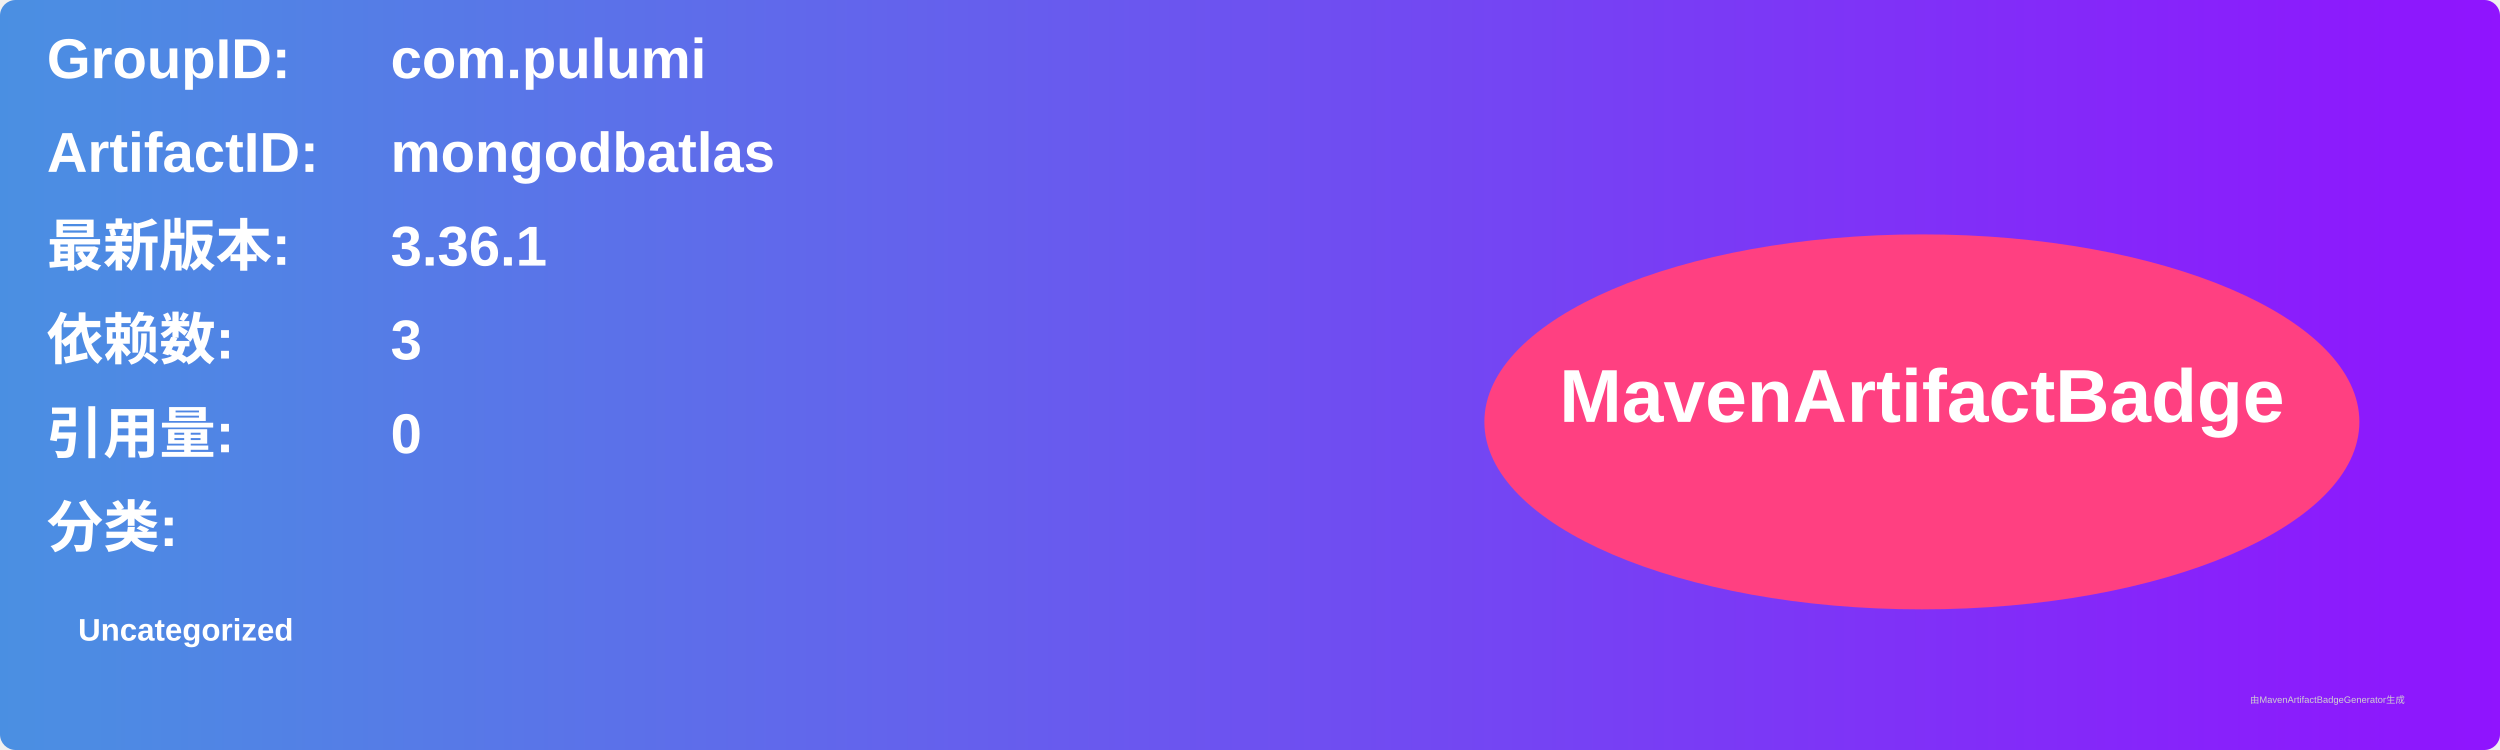
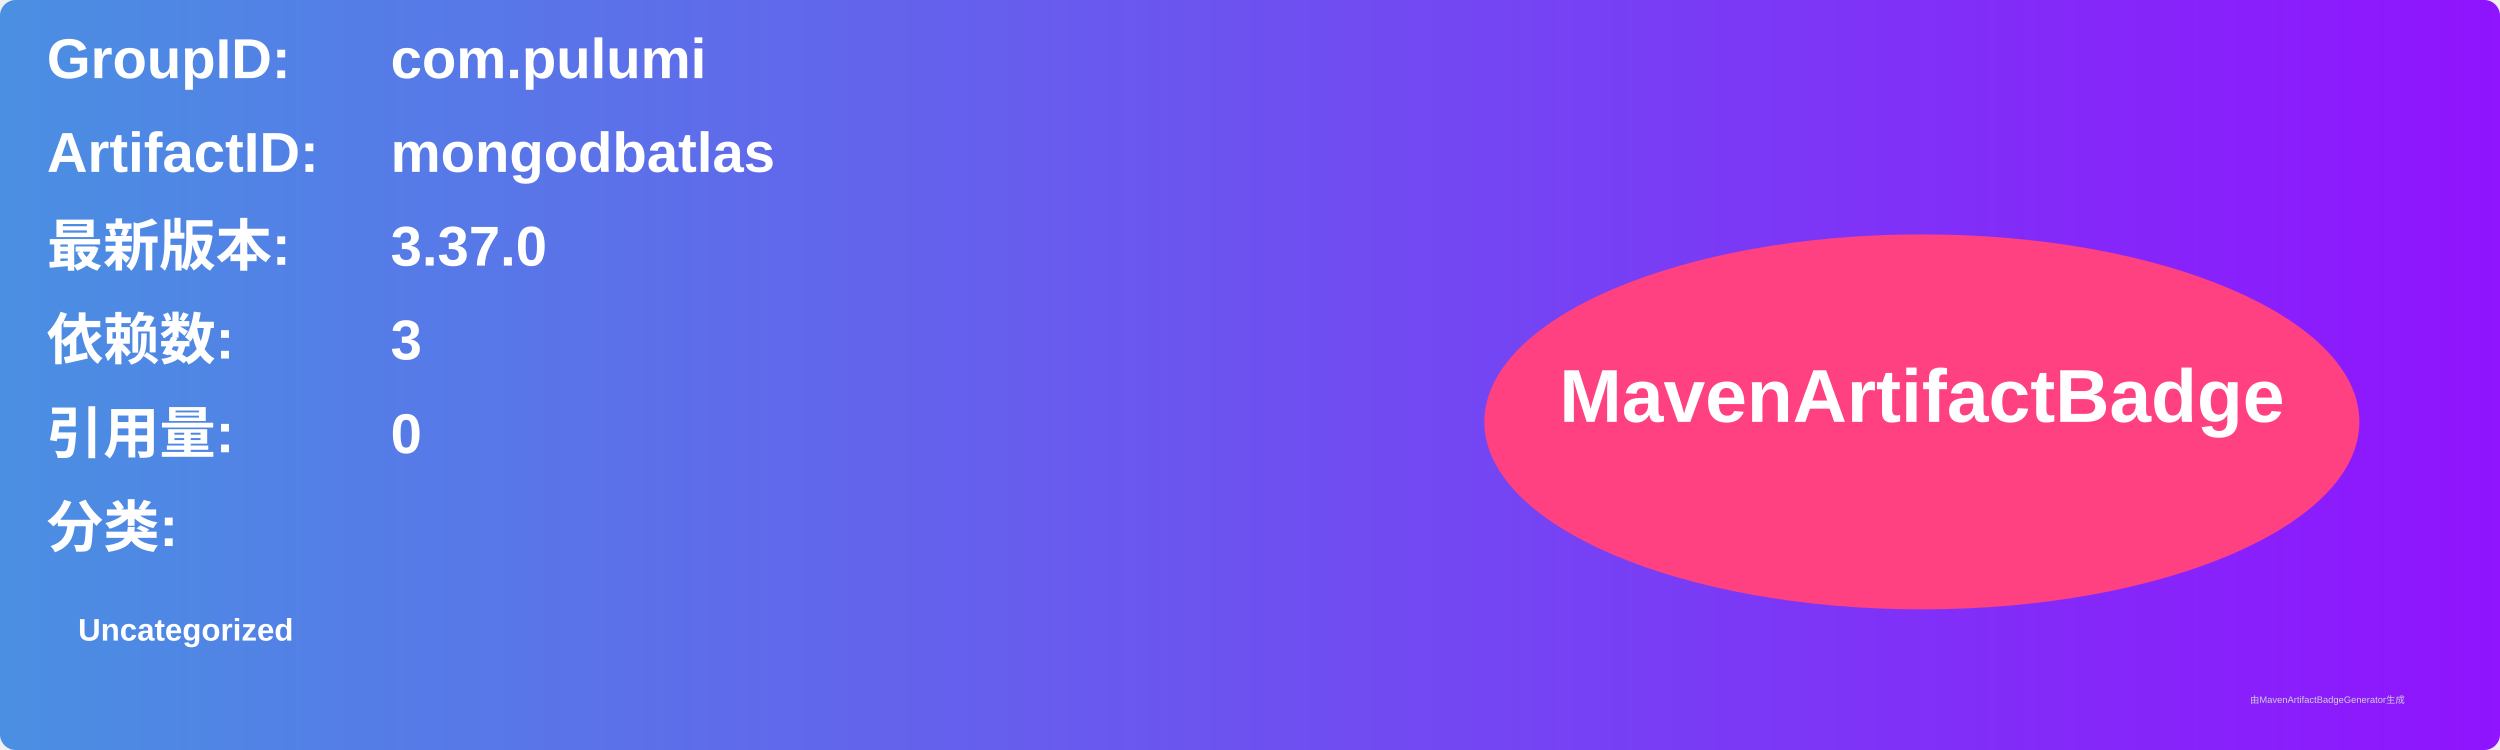
<svg xmlns="http://www.w3.org/2000/svg" width="800" height="240" viewBox="0 0 800 240">
  <linearGradient id="grad" x1="0%" y1="0%" x2="100%" y2="0%">
    <stop offset="0%" stop-color="#4a90e2" />
    <stop offset="100%" stop-color="#9013fe" />
  </linearGradient>
  <rect width="100%" height="100%" rx="5" ry="5" fill="url(#grad)" />
  <g transform="translate(15, 15)">
    <text x="0" y="10" font-family="Arial" font-size="18" fill="white" font-weight="bold" width="260">GroupID:</text>
    <text x="110" y="10" font-family="Arial" font-size="18" fill="white" font-weight="bold" width="460">com.pulumi</text>
    <text x="0" y="40" font-family="Arial" font-size="18" fill="white" font-weight="bold" width="260">ArtifactID:</text>
    <text x="110" y="40" font-family="Arial" font-size="18" fill="white" font-weight="bold" width="460">mongodbatlas</text>
    <text x="0" y="70" font-family="Arial" font-size="18" fill="white" font-weight="bold">最新版本:</text>
    <text x="110" y="70" font-family="Arial" font-size="18" fill="white" font-weight="bold">
-       <tspan font-weight="bold">3.36.1</tspan>
+       <tspan font-weight="bold">3.37.0</tspan>
    </text>
    <text x="0" y="100" font-family="Arial" font-size="18" fill="white" font-weight="bold">依赖数: </text>
    <text x="110" y="100" font-family="Arial" font-size="18" fill="white">
      <tspan font-weight="bold">3</tspan>
    </text>
    <text x="0" y="130" font-family="Arial" font-size="18" fill="white" font-weight="bold">引用量: </text>
    <text x="110" y="130" font-family="Arial" font-size="18" fill="white">
      <tspan font-weight="bold">0</tspan>
    </text>
    <text x="0" y="160" font-family="Arial" font-size="18" fill="white" font-weight="bold">分类:</text>
    <text x="10" y="190" font-family="Arial" font-size="10" fill="white">
      <tspan font-weight="bold">Uncategorized</tspan>
    </text>
    <ellipse cx="600" cy="120" rx="140" ry="60" fill="#ff4081" />
    <text x="600" y="120" text-anchor="middle" font-family="Arial" font-size="24" fill="white" font-weight="bold">MavenArtifactBadge</text>
  </g>
  <text x="720" y="225" font-family="Arial" font-size="3" fill="#d0d0d0">由MavenArtifactBadgeGenerator生成</text>
</svg>
